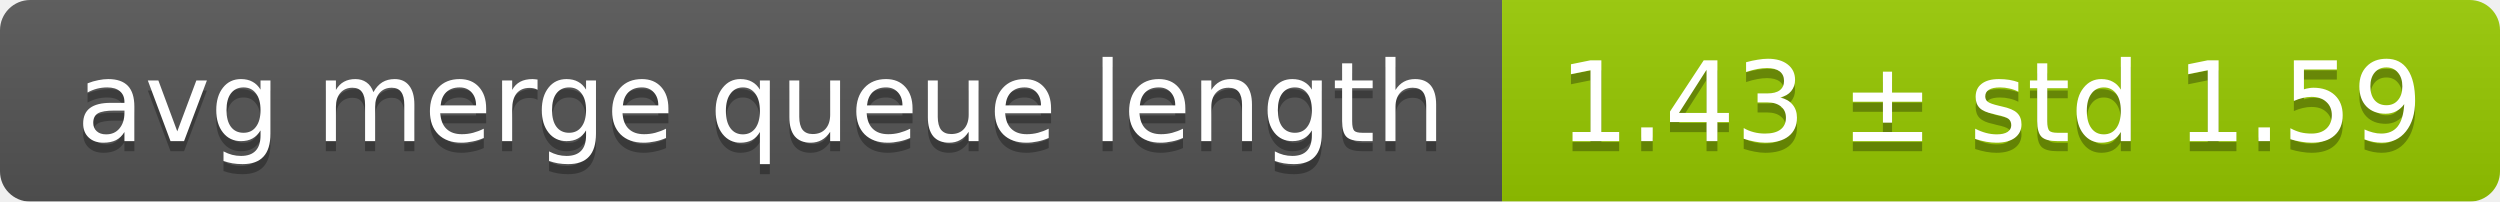
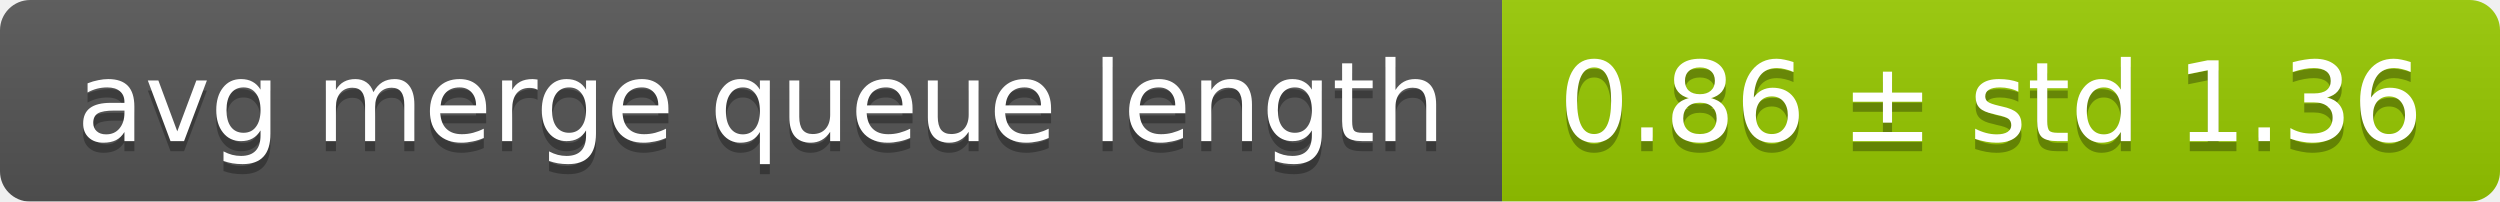
<svg xmlns="http://www.w3.org/2000/svg" width="248" height="20">
  <linearGradient id="smooth" x2="0" y2="100%">
    <stop offset="0" stop-color="#bbb" stop-opacity=".1" />
    <stop offset="1" stop-opacity=".1" />
  </linearGradient>
  <mask id="round">
    <rect width="248" height="20" rx="3" fill="#fff" />
  </mask>
  <g mask="url(#round)">
    <rect width="149" height="20" fill="#555" />
    <rect x="149" width="99" height="20" fill="#97ca00" />
    <rect width="248" height="20" fill="url(#smooth)" />
  </g>
  <g fill="#fff" text-anchor="middle" font-family="DejaVu Sans,Verdana,Geneva,sans-serif" font-size="11">
    <text x="75.5" y="15" fill="#010101" fill-opacity=".3">avg merge queue length</text>
    <text x="75.5" y="14">avg merge queue length</text>
-     <text x="197.5" y="15" fill="#010101" fill-opacity=".3">1.43 ± std 1.59</text>
-     <text x="197.5" y="14">1.43 ± std 1.59</text>
+     <text x="197.5" y="15" fill="#010101" fill-opacity=".3">0.86 ± std 1.36</text>
+     <text x="197.5" y="14">0.86 ± std 1.36</text>
  </g>
</svg>
